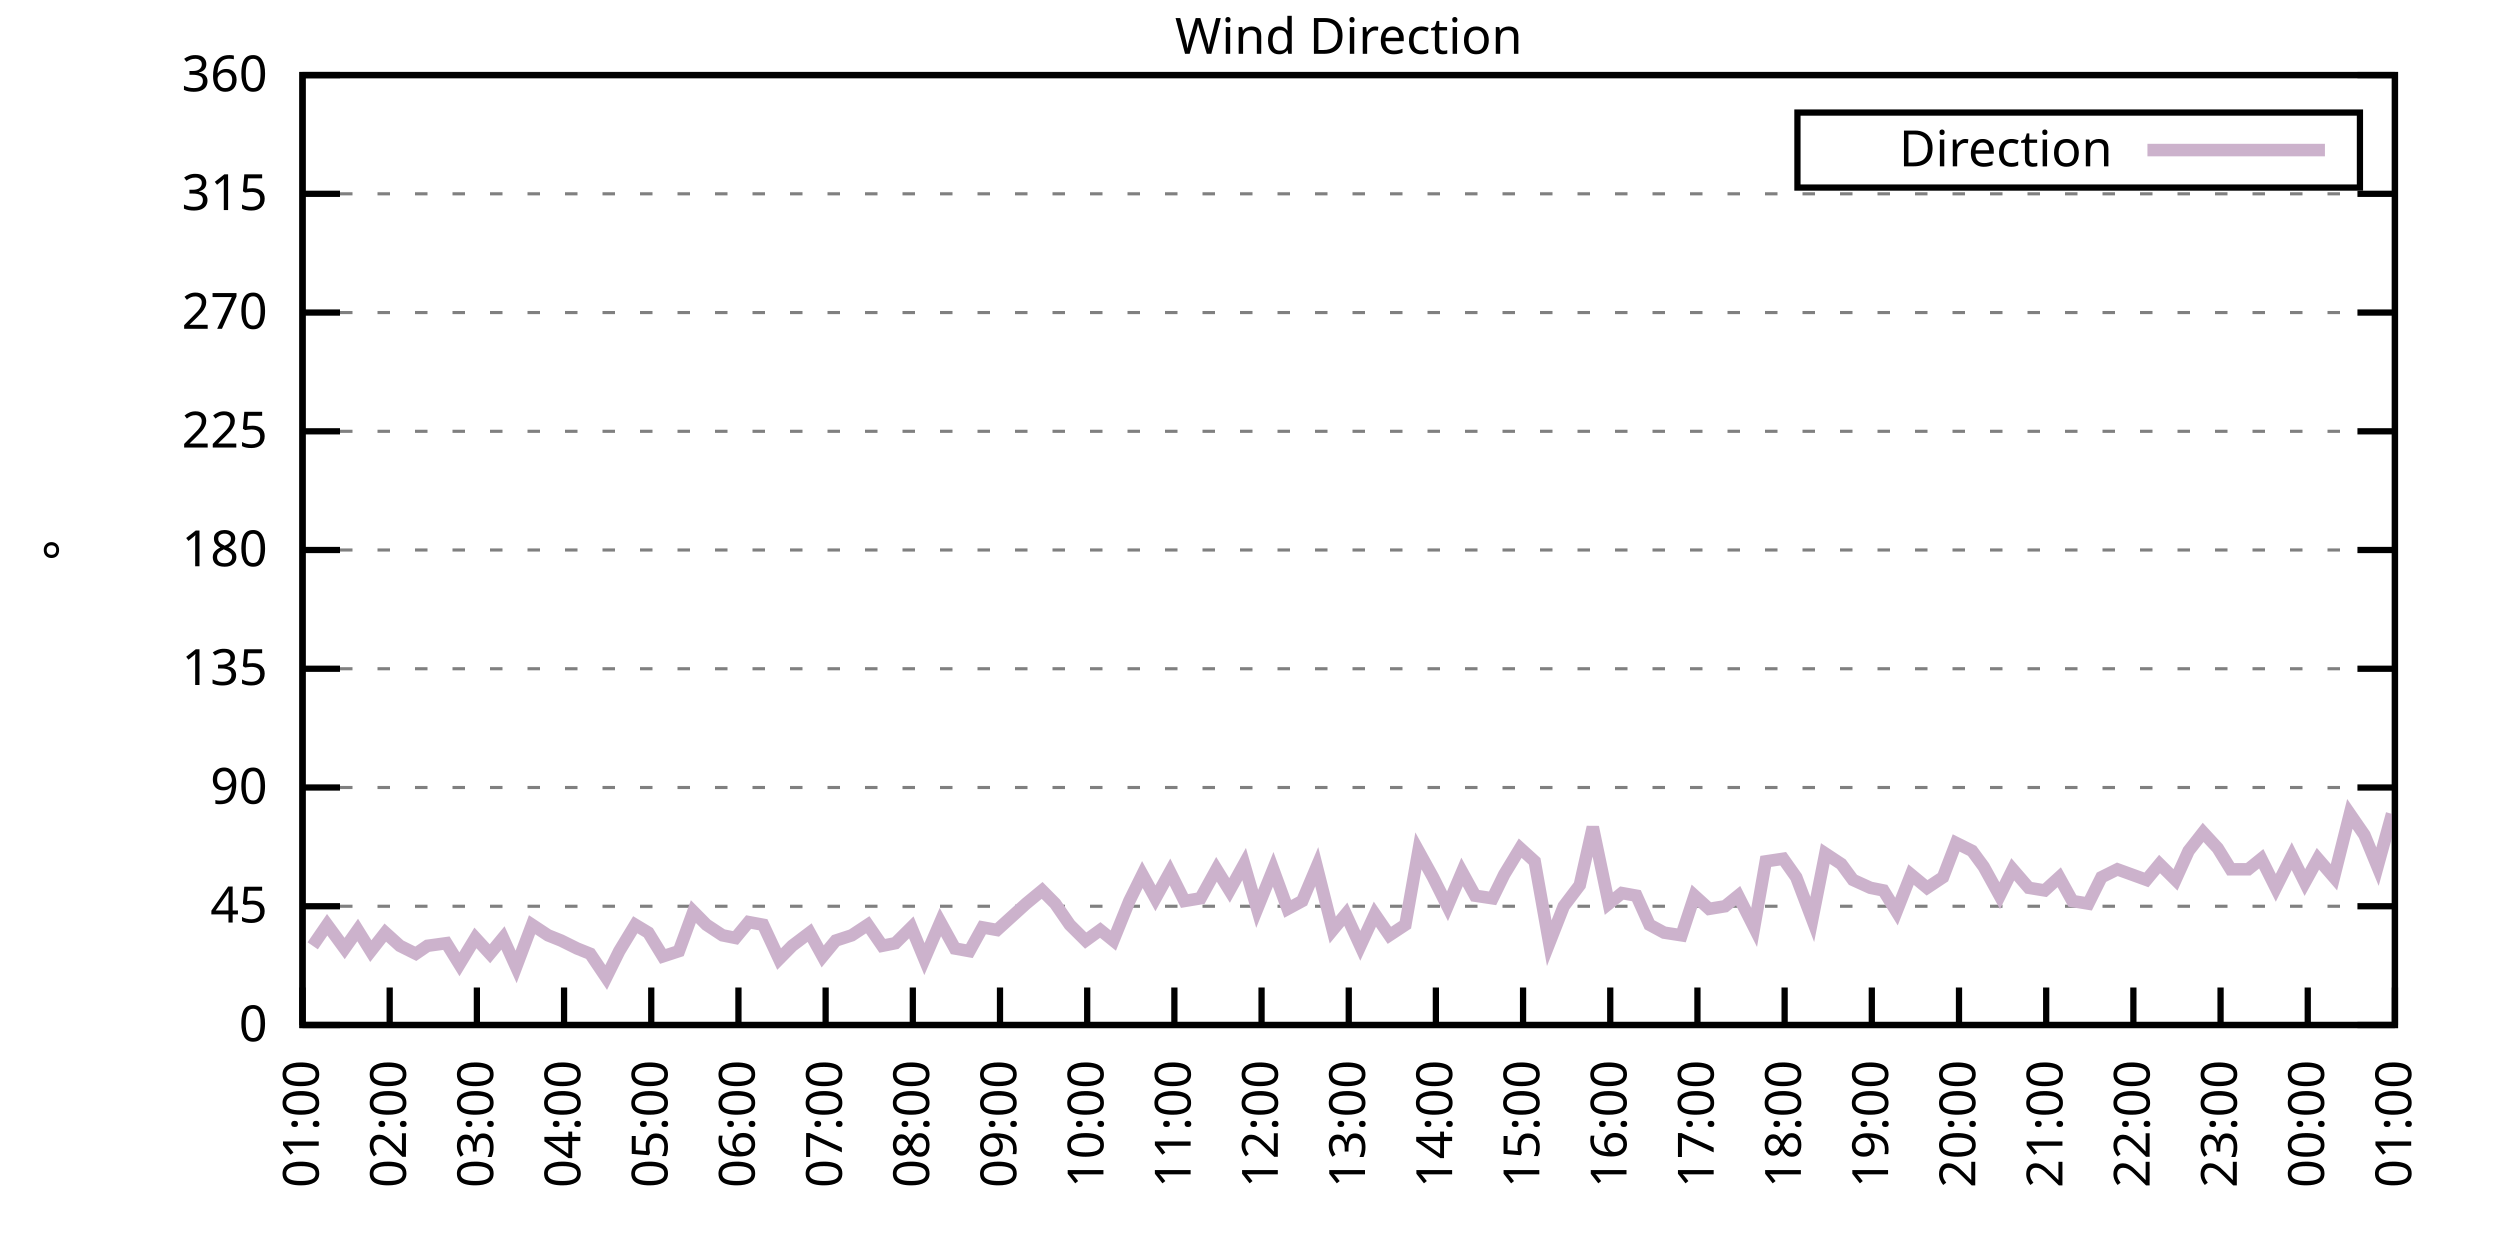
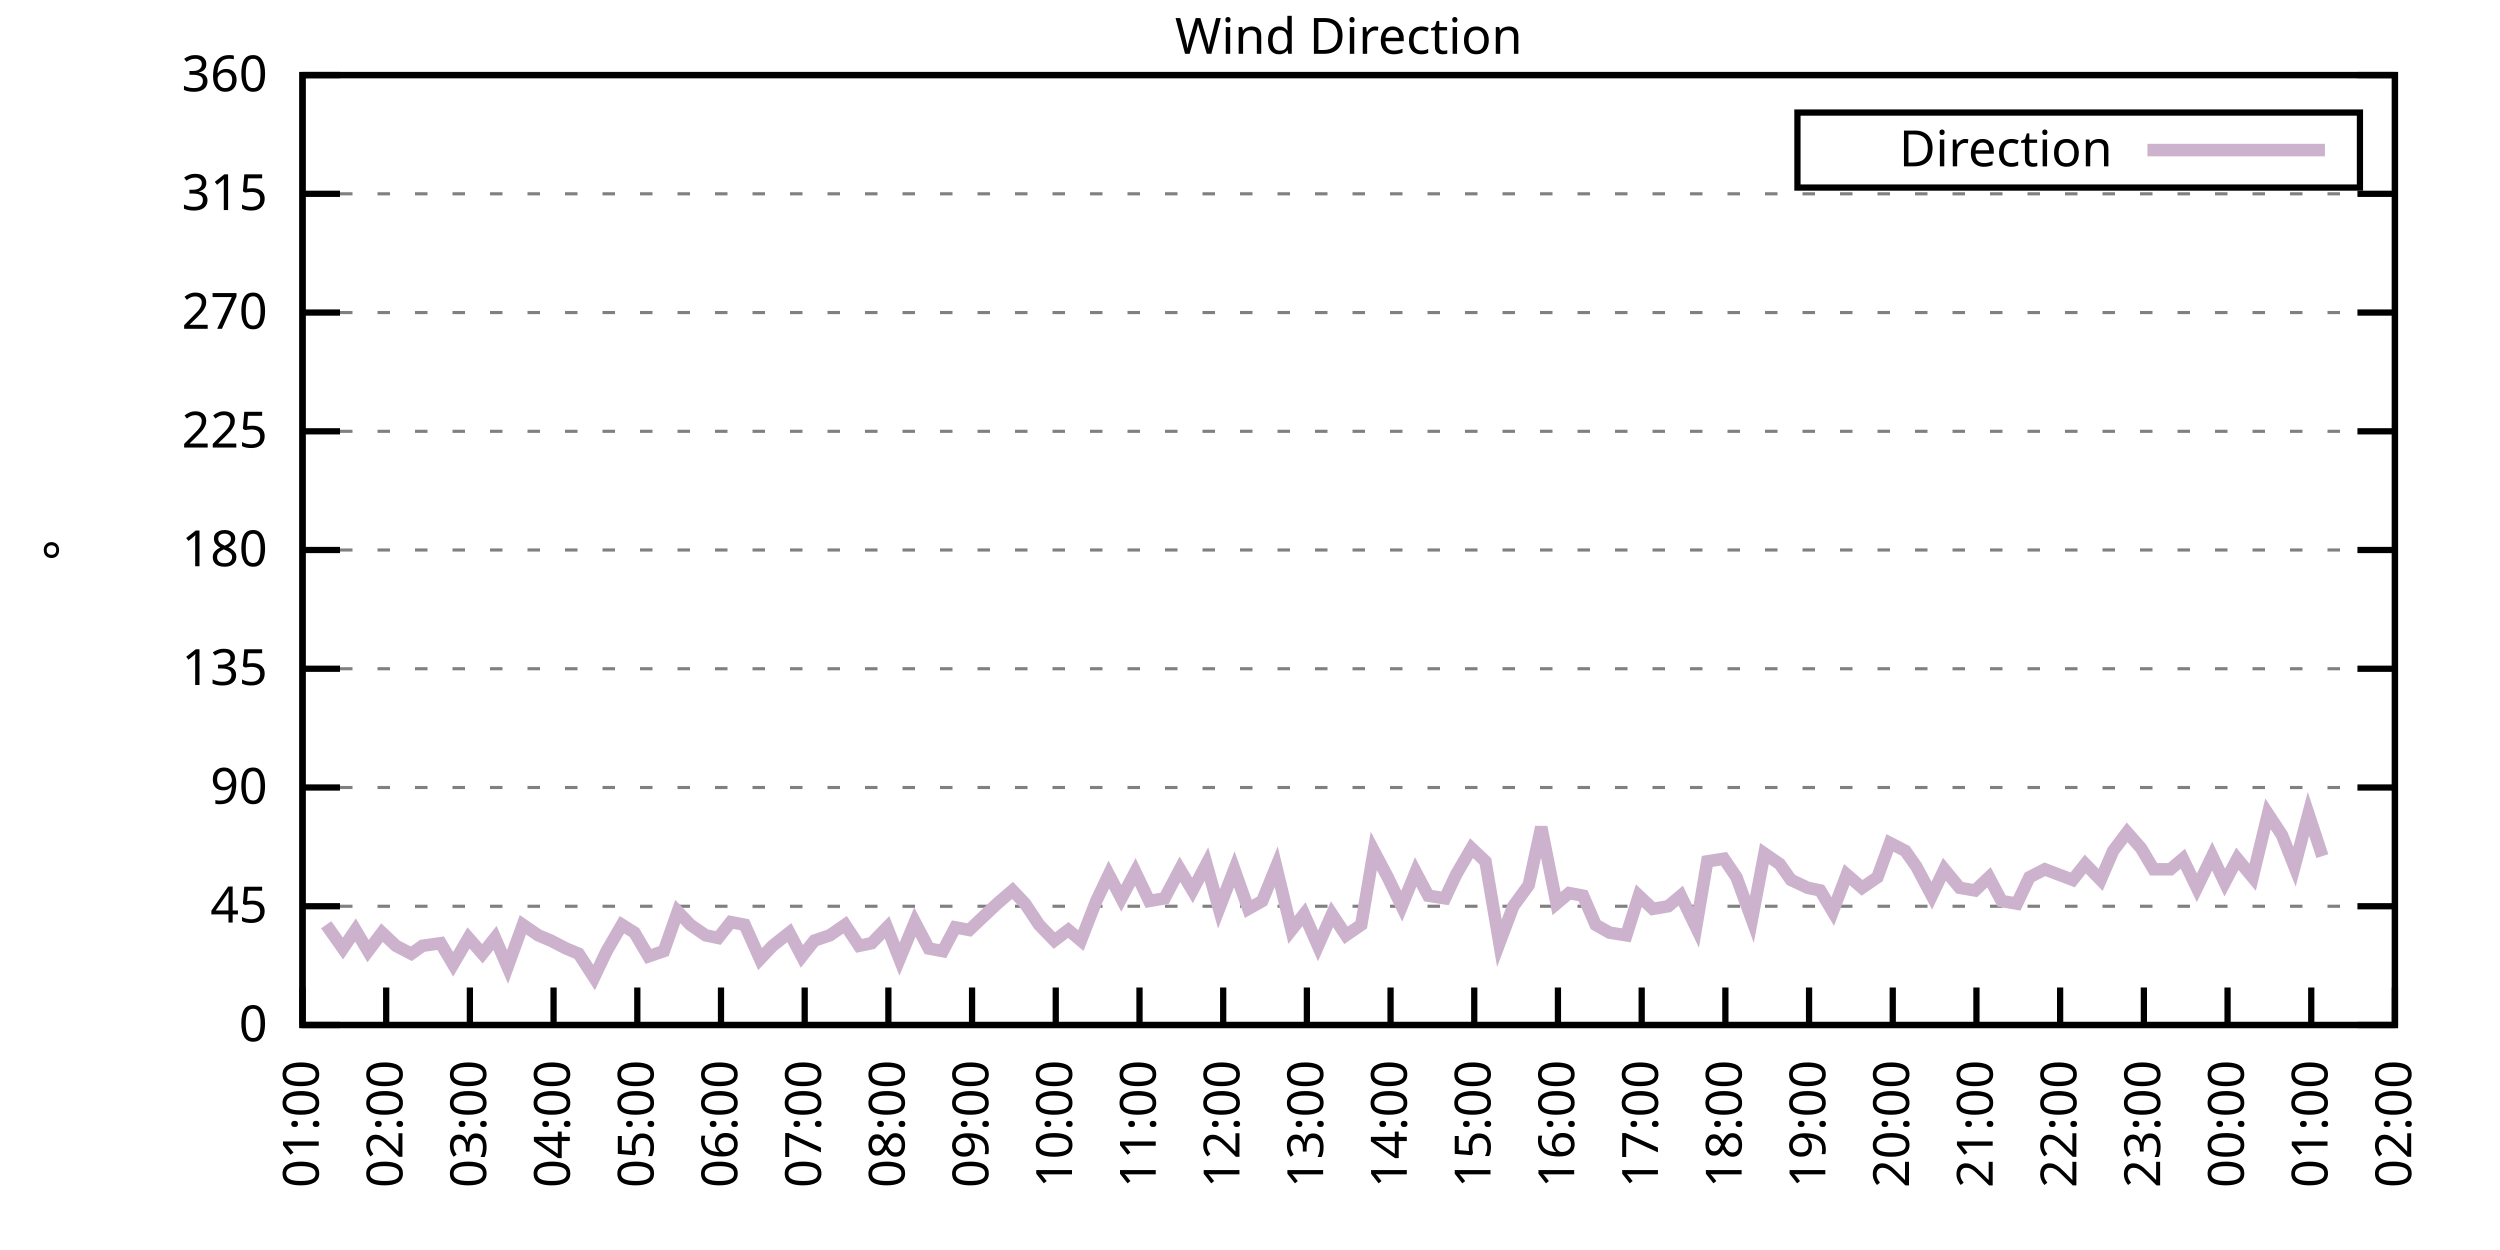
<svg xmlns="http://www.w3.org/2000/svg" xmlns:xlink="http://www.w3.org/1999/xlink" width="400" height="200" viewBox="0 0 400 200">
  <g id="gnuplot_canvas">
    <rect x="0" y="0" width="400" height="200" fill="none" />
    <defs>
      <circle id="gpDot" r="0.5" stroke-width="0.5" stroke="currentColor" />
      <path id="gpPt0" stroke-width="0.333" stroke="currentColor" d="M-1,0 h2 M0,-1 v2" />
      <path id="gpPt1" stroke-width="0.333" stroke="currentColor" d="M-1,-1 L1,1 M1,-1 L-1,1" />
      <path id="gpPt2" stroke-width="0.333" stroke="currentColor" d="M-1,0 L1,0 M0,-1 L0,1 M-1,-1 L1,1 M-1,1 L1,-1" />
      <rect id="gpPt3" stroke-width="0.333" stroke="currentColor" x="-1" y="-1" width="2" height="2" />
      <rect id="gpPt4" stroke-width="0.333" stroke="currentColor" fill="currentColor" x="-1" y="-1" width="2" height="2" />
      <circle id="gpPt5" stroke-width="0.333" stroke="currentColor" cx="0" cy="0" r="1" />
      <use xlink:href="#gpPt5" id="gpPt6" fill="currentColor" stroke="none" />
      <path id="gpPt7" stroke-width="0.333" stroke="currentColor" d="M0,-1.33 L-1.33,0.67 L1.33,0.67 z" />
      <use xlink:href="#gpPt7" id="gpPt8" fill="currentColor" stroke="none" />
      <use xlink:href="#gpPt7" id="gpPt9" stroke="currentColor" transform="rotate(180)" />
      <use xlink:href="#gpPt9" id="gpPt10" fill="currentColor" stroke="none" />
      <use xlink:href="#gpPt3" id="gpPt11" stroke="currentColor" transform="rotate(45)" />
      <use xlink:href="#gpPt11" id="gpPt12" fill="currentColor" stroke="none" />
      <path id="gpPt13" stroke-width="0.333" stroke="currentColor" d="M0,1.330 L1.265,0.411 L0.782,-1.067 L-0.782,-1.076 L-1.265,0.411 z" />
      <use xlink:href="#gpPt13" id="gpPt14" fill="currentColor" stroke="none" />
      <filter id="textbox" filterUnits="objectBoundingBox" x="0" y="0" height="1" width="1">
        <feFlood flood-color="white" flood-opacity="1" result="bgnd" />
        <feComposite in="SourceGraphic" in2="bgnd" operator="atop" />
      </filter>
      <filter id="greybox" filterUnits="objectBoundingBox" x="0" y="0" height="1" width="1">
        <feFlood flood-color="lightgrey" flood-opacity="1" result="grey" />
        <feComposite in="SourceGraphic" in2="grey" operator="atop" />
      </filter>
    </defs>
    <g fill="none" color="white" stroke="currentColor" stroke-width="1.00" stroke-linecap="butt" stroke-linejoin="miter">
</g>
    <g fill="none" color="black" stroke="currentColor" stroke-width="1.00" stroke-linecap="butt" stroke-linejoin="miter">
      <g stroke="none" shape-rendering="crispEdges">
        <polygon fill="rgb(255, 255, 255)" points="48.40,164.00 383.18,164.00 383.18,12.02 48.40,12.02 " />
      </g>
    </g>
    <g fill="none" color="black" stroke="currentColor" stroke-width="1.00" stroke-linecap="butt" stroke-linejoin="miter">
</g>
    <g fill="none" color="black" stroke="black" stroke-width="0.50" stroke-linecap="butt" stroke-linejoin="miter">
</g>
    <g fill="none" color="gray" stroke="currentColor" stroke-width="0.50" stroke-linecap="butt" stroke-linejoin="miter">
      <path stroke="gray" stroke-dasharray="2,4" class="gridline" d="M48.40,164.00 L383.19,164.00  " />
    </g>
    <g fill="none" color="gray" stroke="gray" stroke-width="1.00" stroke-linecap="butt" stroke-linejoin="miter">
</g>
    <g fill="none" color="black" stroke="currentColor" stroke-width="1.00" stroke-linecap="butt" stroke-linejoin="miter">
      <path stroke="black" d="M48.40,164.00 L54.40,164.00 M383.19,164.00 L377.19,164.00  " />
      <g transform="translate(42.80,166.60)" stroke="none" fill="black" font-family="Sans" font-size="8.00" text-anchor="end">
        <text>
          <tspan font-family="Sans"> 0</tspan>
        </text>
      </g>
    </g>
    <g fill="none" color="black" stroke="currentColor" stroke-width="1.00" stroke-linecap="butt" stroke-linejoin="miter">
</g>
    <g fill="none" color="black" stroke="black" stroke-width="0.50" stroke-linecap="butt" stroke-linejoin="miter">
</g>
    <g fill="none" color="gray" stroke="currentColor" stroke-width="0.50" stroke-linecap="butt" stroke-linejoin="miter">
      <path stroke="gray" stroke-dasharray="2,4" class="gridline" d="M48.40,145.00 L383.19,145.00  " />
    </g>
    <g fill="none" color="gray" stroke="gray" stroke-width="1.00" stroke-linecap="butt" stroke-linejoin="miter">
</g>
    <g fill="none" color="black" stroke="currentColor" stroke-width="1.00" stroke-linecap="butt" stroke-linejoin="miter">
      <path stroke="black" d="M48.40,145.00 L54.40,145.00 M383.19,145.00 L377.19,145.00  " />
      <g transform="translate(42.80,147.60)" stroke="none" fill="black" font-family="Sans" font-size="8.00" text-anchor="end">
        <text>
          <tspan font-family="Sans"> 45</tspan>
        </text>
      </g>
    </g>
    <g fill="none" color="black" stroke="currentColor" stroke-width="1.00" stroke-linecap="butt" stroke-linejoin="miter">
</g>
    <g fill="none" color="black" stroke="black" stroke-width="0.50" stroke-linecap="butt" stroke-linejoin="miter">
</g>
    <g fill="none" color="gray" stroke="currentColor" stroke-width="0.50" stroke-linecap="butt" stroke-linejoin="miter">
      <path stroke="gray" stroke-dasharray="2,4" class="gridline" d="M48.40,126.00 L383.19,126.00  " />
    </g>
    <g fill="none" color="gray" stroke="gray" stroke-width="1.00" stroke-linecap="butt" stroke-linejoin="miter">
</g>
    <g fill="none" color="black" stroke="currentColor" stroke-width="1.00" stroke-linecap="butt" stroke-linejoin="miter">
      <path stroke="black" d="M48.40,126.00 L54.40,126.00 M383.19,126.00 L377.19,126.00  " />
      <g transform="translate(42.80,128.60)" stroke="none" fill="black" font-family="Sans" font-size="8.00" text-anchor="end">
        <text>
          <tspan font-family="Sans"> 90</tspan>
        </text>
      </g>
    </g>
    <g fill="none" color="black" stroke="currentColor" stroke-width="1.00" stroke-linecap="butt" stroke-linejoin="miter">
</g>
    <g fill="none" color="black" stroke="black" stroke-width="0.50" stroke-linecap="butt" stroke-linejoin="miter">
</g>
    <g fill="none" color="gray" stroke="currentColor" stroke-width="0.50" stroke-linecap="butt" stroke-linejoin="miter">
      <path stroke="gray" stroke-dasharray="2,4" class="gridline" d="M48.40,107.00 L383.19,107.00  " />
    </g>
    <g fill="none" color="gray" stroke="gray" stroke-width="1.00" stroke-linecap="butt" stroke-linejoin="miter">
</g>
    <g fill="none" color="black" stroke="currentColor" stroke-width="1.00" stroke-linecap="butt" stroke-linejoin="miter">
      <path stroke="black" d="M48.40,107.00 L54.40,107.00 M383.19,107.00 L377.19,107.00  " />
      <g transform="translate(42.80,109.60)" stroke="none" fill="black" font-family="Sans" font-size="8.00" text-anchor="end">
        <text>
          <tspan font-family="Sans"> 135</tspan>
        </text>
      </g>
    </g>
    <g fill="none" color="black" stroke="currentColor" stroke-width="1.00" stroke-linecap="butt" stroke-linejoin="miter">
</g>
    <g fill="none" color="black" stroke="black" stroke-width="0.50" stroke-linecap="butt" stroke-linejoin="miter">
</g>
    <g fill="none" color="gray" stroke="currentColor" stroke-width="0.50" stroke-linecap="butt" stroke-linejoin="miter">
      <path stroke="gray" stroke-dasharray="2,4" class="gridline" d="M48.40,88.00 L383.19,88.00  " />
    </g>
    <g fill="none" color="gray" stroke="gray" stroke-width="1.00" stroke-linecap="butt" stroke-linejoin="miter">
</g>
    <g fill="none" color="black" stroke="currentColor" stroke-width="1.00" stroke-linecap="butt" stroke-linejoin="miter">
      <path stroke="black" d="M48.40,88.00 L54.40,88.00 M383.19,88.00 L377.19,88.00  " />
      <g transform="translate(42.80,90.60)" stroke="none" fill="black" font-family="Sans" font-size="8.00" text-anchor="end">
        <text>
          <tspan font-family="Sans"> 180</tspan>
        </text>
      </g>
    </g>
    <g fill="none" color="black" stroke="currentColor" stroke-width="1.00" stroke-linecap="butt" stroke-linejoin="miter">
</g>
    <g fill="none" color="black" stroke="black" stroke-width="0.50" stroke-linecap="butt" stroke-linejoin="miter">
</g>
    <g fill="none" color="gray" stroke="currentColor" stroke-width="0.50" stroke-linecap="butt" stroke-linejoin="miter">
      <path stroke="gray" stroke-dasharray="2,4" class="gridline" d="M48.40,69.01 L383.19,69.01  " />
    </g>
    <g fill="none" color="gray" stroke="gray" stroke-width="1.00" stroke-linecap="butt" stroke-linejoin="miter">
</g>
    <g fill="none" color="black" stroke="currentColor" stroke-width="1.00" stroke-linecap="butt" stroke-linejoin="miter">
      <path stroke="black" d="M48.40,69.01 L54.40,69.01 M383.19,69.01 L377.19,69.01  " />
      <g transform="translate(42.80,71.61)" stroke="none" fill="black" font-family="Sans" font-size="8.00" text-anchor="end">
        <text>
          <tspan font-family="Sans"> 225</tspan>
        </text>
      </g>
    </g>
    <g fill="none" color="black" stroke="currentColor" stroke-width="1.00" stroke-linecap="butt" stroke-linejoin="miter">
</g>
    <g fill="none" color="black" stroke="black" stroke-width="0.50" stroke-linecap="butt" stroke-linejoin="miter">
</g>
    <g fill="none" color="gray" stroke="currentColor" stroke-width="0.50" stroke-linecap="butt" stroke-linejoin="miter">
      <path stroke="gray" stroke-dasharray="2,4" class="gridline" d="M48.40,50.01 L383.19,50.01  " />
    </g>
    <g fill="none" color="gray" stroke="gray" stroke-width="1.00" stroke-linecap="butt" stroke-linejoin="miter">
</g>
    <g fill="none" color="black" stroke="currentColor" stroke-width="1.00" stroke-linecap="butt" stroke-linejoin="miter">
      <path stroke="black" d="M48.40,50.01 L54.40,50.01 M383.19,50.01 L377.19,50.01  " />
      <g transform="translate(42.80,52.61)" stroke="none" fill="black" font-family="Sans" font-size="8.00" text-anchor="end">
        <text>
          <tspan font-family="Sans"> 270</tspan>
        </text>
      </g>
    </g>
    <g fill="none" color="black" stroke="currentColor" stroke-width="1.00" stroke-linecap="butt" stroke-linejoin="miter">
</g>
    <g fill="none" color="black" stroke="black" stroke-width="0.50" stroke-linecap="butt" stroke-linejoin="miter">
</g>
    <g fill="none" color="gray" stroke="currentColor" stroke-width="0.50" stroke-linecap="butt" stroke-linejoin="miter">
      <path stroke="gray" stroke-dasharray="2,4" class="gridline" d="M48.40,31.01 L383.19,31.01  " />
    </g>
    <g fill="none" color="gray" stroke="gray" stroke-width="1.00" stroke-linecap="butt" stroke-linejoin="miter">
</g>
    <g fill="none" color="black" stroke="currentColor" stroke-width="1.00" stroke-linecap="butt" stroke-linejoin="miter">
      <path stroke="black" d="M48.40,31.01 L54.40,31.01 M383.19,31.01 L377.19,31.01  " />
      <g transform="translate(42.80,33.61)" stroke="none" fill="black" font-family="Sans" font-size="8.00" text-anchor="end">
        <text>
          <tspan font-family="Sans"> 315</tspan>
        </text>
      </g>
    </g>
    <g fill="none" color="black" stroke="currentColor" stroke-width="1.00" stroke-linecap="butt" stroke-linejoin="miter">
</g>
    <g fill="none" color="black" stroke="black" stroke-width="0.50" stroke-linecap="butt" stroke-linejoin="miter">
</g>
    <g fill="none" color="gray" stroke="currentColor" stroke-width="0.50" stroke-linecap="butt" stroke-linejoin="miter">
      <path stroke="gray" stroke-dasharray="2,4" class="gridline" d="M48.40,12.01 L383.19,12.01  " />
    </g>
    <g fill="none" color="gray" stroke="gray" stroke-width="1.00" stroke-linecap="butt" stroke-linejoin="miter">
</g>
    <g fill="none" color="black" stroke="currentColor" stroke-width="1.00" stroke-linecap="butt" stroke-linejoin="miter">
      <path stroke="black" d="M48.40,12.01 L54.40,12.01 M383.19,12.01 L377.19,12.01  " />
      <g transform="translate(42.80,14.61)" stroke="none" fill="black" font-family="Sans" font-size="8.00" text-anchor="end">
        <text>
          <tspan font-family="Sans"> 360</tspan>
        </text>
      </g>
    </g>
    <g fill="none" color="black" stroke="currentColor" stroke-width="1.00" stroke-linecap="butt" stroke-linejoin="miter">
      <path stroke="black" d="M48.40,164.00 L48.40,158.00  " />
      <g transform="translate(51.00,169.60) rotate(270.00)" stroke="none" fill="black" font-family="Sans" font-size="8.00" text-anchor="end">
        <text>
          <tspan font-family="Sans">01:00</tspan>
        </text>
      </g>
    </g>
    <g fill="none" color="black" stroke="currentColor" stroke-width="1.00" stroke-linecap="butt" stroke-linejoin="miter">
-       <path stroke="black" d="M62.35,164.00 L62.35,158.00  " />
-       <g transform="translate(64.95,169.60) rotate(270.00)" stroke="none" fill="black" font-family="Sans" font-size="8.00" text-anchor="end">
+       <path stroke="black" d="M61.79,164.00 L61.79,158.00  " />
+       <g transform="translate(64.39,169.60) rotate(270.00)" stroke="none" fill="black" font-family="Sans" font-size="8.00" text-anchor="end">
        <text>
          <tspan font-family="Sans">02:00</tspan>
        </text>
      </g>
    </g>
    <g fill="none" color="black" stroke="currentColor" stroke-width="1.00" stroke-linecap="butt" stroke-linejoin="miter">
-       <path stroke="black" d="M76.30,164.00 L76.30,158.00  " />
-       <g transform="translate(78.90,169.60) rotate(270.00)" stroke="none" fill="black" font-family="Sans" font-size="8.00" text-anchor="end">
+       <path stroke="black" d="M75.18,164.00 L75.18,158.00  " />
+       <g transform="translate(77.78,169.60) rotate(270.00)" stroke="none" fill="black" font-family="Sans" font-size="8.00" text-anchor="end">
        <text>
          <tspan font-family="Sans">03:00</tspan>
        </text>
      </g>
    </g>
    <g fill="none" color="black" stroke="currentColor" stroke-width="1.00" stroke-linecap="butt" stroke-linejoin="miter">
-       <path stroke="black" d="M90.25,164.00 L90.25,158.00  " />
-       <g transform="translate(92.85,169.60) rotate(270.00)" stroke="none" fill="black" font-family="Sans" font-size="8.00" text-anchor="end">
+       <path stroke="black" d="M88.57,164.00 L88.57,158.00  " />
+       <g transform="translate(91.17,169.60) rotate(270.00)" stroke="none" fill="black" font-family="Sans" font-size="8.00" text-anchor="end">
        <text>
          <tspan font-family="Sans">04:00</tspan>
        </text>
      </g>
    </g>
    <g fill="none" color="black" stroke="currentColor" stroke-width="1.00" stroke-linecap="butt" stroke-linejoin="miter">
-       <path stroke="black" d="M104.20,164.00 L104.20,158.00  " />
-       <g transform="translate(106.80,169.60) rotate(270.00)" stroke="none" fill="black" font-family="Sans" font-size="8.00" text-anchor="end">
+       <path stroke="black" d="M101.97,164.00 L101.97,158.00  " />
+       <g transform="translate(104.57,169.60) rotate(270.00)" stroke="none" fill="black" font-family="Sans" font-size="8.00" text-anchor="end">
        <text>
          <tspan font-family="Sans">05:00</tspan>
        </text>
      </g>
    </g>
    <g fill="none" color="black" stroke="currentColor" stroke-width="1.00" stroke-linecap="butt" stroke-linejoin="miter">
-       <path stroke="black" d="M118.15,164.00 L118.15,158.00  " />
-       <g transform="translate(120.75,169.60) rotate(270.00)" stroke="none" fill="black" font-family="Sans" font-size="8.00" text-anchor="end">
+       <path stroke="black" d="M115.36,164.00 L115.36,158.00  " />
+       <g transform="translate(117.96,169.60) rotate(270.00)" stroke="none" fill="black" font-family="Sans" font-size="8.00" text-anchor="end">
        <text>
          <tspan font-family="Sans">06:00</tspan>
        </text>
      </g>
    </g>
    <g fill="none" color="black" stroke="currentColor" stroke-width="1.00" stroke-linecap="butt" stroke-linejoin="miter">
-       <path stroke="black" d="M132.10,164.00 L132.10,158.00  " />
-       <g transform="translate(134.70,169.60) rotate(270.00)" stroke="none" fill="black" font-family="Sans" font-size="8.00" text-anchor="end">
+       <path stroke="black" d="M128.75,164.00 L128.75,158.00  " />
+       <g transform="translate(131.35,169.60) rotate(270.00)" stroke="none" fill="black" font-family="Sans" font-size="8.00" text-anchor="end">
        <text>
          <tspan font-family="Sans">07:00</tspan>
        </text>
      </g>
    </g>
    <g fill="none" color="black" stroke="currentColor" stroke-width="1.00" stroke-linecap="butt" stroke-linejoin="miter">
-       <path stroke="black" d="M146.05,164.00 L146.05,158.00  " />
-       <g transform="translate(148.65,169.60) rotate(270.00)" stroke="none" fill="black" font-family="Sans" font-size="8.00" text-anchor="end">
+       <path stroke="black" d="M142.14,164.00 L142.14,158.00  " />
+       <g transform="translate(144.74,169.60) rotate(270.00)" stroke="none" fill="black" font-family="Sans" font-size="8.00" text-anchor="end">
        <text>
          <tspan font-family="Sans">08:00</tspan>
        </text>
      </g>
    </g>
    <g fill="none" color="black" stroke="currentColor" stroke-width="1.00" stroke-linecap="butt" stroke-linejoin="miter">
-       <path stroke="black" d="M160.00,164.00 L160.00,158.00  " />
-       <g transform="translate(162.60,169.60) rotate(270.00)" stroke="none" fill="black" font-family="Sans" font-size="8.00" text-anchor="end">
+       <path stroke="black" d="M155.53,164.00 L155.53,158.00  " />
+       <g transform="translate(158.13,169.60) rotate(270.00)" stroke="none" fill="black" font-family="Sans" font-size="8.00" text-anchor="end">
        <text>
          <tspan font-family="Sans">09:00</tspan>
        </text>
      </g>
    </g>
    <g fill="none" color="black" stroke="currentColor" stroke-width="1.00" stroke-linecap="butt" stroke-linejoin="miter">
-       <path stroke="black" d="M173.95,164.00 L173.95,158.00  " />
-       <g transform="translate(176.55,169.60) rotate(270.00)" stroke="none" fill="black" font-family="Sans" font-size="8.00" text-anchor="end">
+       <path stroke="black" d="M168.92,164.00 L168.92,158.00  " />
+       <g transform="translate(171.52,169.60) rotate(270.00)" stroke="none" fill="black" font-family="Sans" font-size="8.00" text-anchor="end">
        <text>
          <tspan font-family="Sans">10:00</tspan>
        </text>
      </g>
    </g>
    <g fill="none" color="black" stroke="currentColor" stroke-width="1.00" stroke-linecap="butt" stroke-linejoin="miter">
-       <path stroke="black" d="M187.90,164.00 L187.90,158.00  " />
-       <g transform="translate(190.50,169.60) rotate(270.00)" stroke="none" fill="black" font-family="Sans" font-size="8.00" text-anchor="end">
+       <path stroke="black" d="M182.32,164.00 L182.32,158.00  " />
+       <g transform="translate(184.92,169.60) rotate(270.00)" stroke="none" fill="black" font-family="Sans" font-size="8.00" text-anchor="end">
        <text>
          <tspan font-family="Sans">11:00</tspan>
        </text>
      </g>
    </g>
    <g fill="none" color="black" stroke="currentColor" stroke-width="1.00" stroke-linecap="butt" stroke-linejoin="miter">
-       <path stroke="black" d="M201.85,164.00 L201.85,158.00  " />
-       <g transform="translate(204.45,169.60) rotate(270.00)" stroke="none" fill="black" font-family="Sans" font-size="8.00" text-anchor="end">
+       <path stroke="black" d="M195.71,164.00 L195.71,158.00  " />
+       <g transform="translate(198.31,169.60) rotate(270.00)" stroke="none" fill="black" font-family="Sans" font-size="8.00" text-anchor="end">
        <text>
          <tspan font-family="Sans">12:00</tspan>
        </text>
      </g>
    </g>
    <g fill="none" color="black" stroke="currentColor" stroke-width="1.00" stroke-linecap="butt" stroke-linejoin="miter">
-       <path stroke="black" d="M215.80,164.00 L215.80,158.00  " />
-       <g transform="translate(218.40,169.60) rotate(270.00)" stroke="none" fill="black" font-family="Sans" font-size="8.00" text-anchor="end">
+       <path stroke="black" d="M209.10,164.00 L209.10,158.00  " />
+       <g transform="translate(211.70,169.60) rotate(270.00)" stroke="none" fill="black" font-family="Sans" font-size="8.00" text-anchor="end">
        <text>
          <tspan font-family="Sans">13:00</tspan>
        </text>
      </g>
    </g>
    <g fill="none" color="black" stroke="currentColor" stroke-width="1.00" stroke-linecap="butt" stroke-linejoin="miter">
-       <path stroke="black" d="M229.74,164.00 L229.74,158.00  " />
-       <g transform="translate(232.34,169.60) rotate(270.00)" stroke="none" fill="black" font-family="Sans" font-size="8.00" text-anchor="end">
+       <path stroke="black" d="M222.49,164.00 L222.49,158.00  " />
+       <g transform="translate(225.09,169.60) rotate(270.00)" stroke="none" fill="black" font-family="Sans" font-size="8.00" text-anchor="end">
        <text>
          <tspan font-family="Sans">14:00</tspan>
        </text>
      </g>
    </g>
    <g fill="none" color="black" stroke="currentColor" stroke-width="1.00" stroke-linecap="butt" stroke-linejoin="miter">
-       <path stroke="black" d="M243.69,164.00 L243.69,158.00  " />
-       <g transform="translate(246.29,169.60) rotate(270.00)" stroke="none" fill="black" font-family="Sans" font-size="8.00" text-anchor="end">
+       <path stroke="black" d="M235.88,164.00 L235.88,158.00  " />
+       <g transform="translate(238.48,169.60) rotate(270.00)" stroke="none" fill="black" font-family="Sans" font-size="8.00" text-anchor="end">
        <text>
          <tspan font-family="Sans">15:00</tspan>
        </text>
      </g>
    </g>
    <g fill="none" color="black" stroke="currentColor" stroke-width="1.00" stroke-linecap="butt" stroke-linejoin="miter">
-       <path stroke="black" d="M257.64,164.00 L257.64,158.00  " />
-       <g transform="translate(260.24,169.60) rotate(270.00)" stroke="none" fill="black" font-family="Sans" font-size="8.00" text-anchor="end">
+       <path stroke="black" d="M249.27,164.00 L249.27,158.00  " />
+       <g transform="translate(251.87,169.60) rotate(270.00)" stroke="none" fill="black" font-family="Sans" font-size="8.00" text-anchor="end">
        <text>
          <tspan font-family="Sans">16:00</tspan>
        </text>
      </g>
    </g>
    <g fill="none" color="black" stroke="currentColor" stroke-width="1.00" stroke-linecap="butt" stroke-linejoin="miter">
-       <path stroke="black" d="M271.59,164.00 L271.59,158.00  " />
-       <g transform="translate(274.19,169.60) rotate(270.00)" stroke="none" fill="black" font-family="Sans" font-size="8.00" text-anchor="end">
+       <path stroke="black" d="M262.67,164.00 L262.67,158.00  " />
+       <g transform="translate(265.27,169.60) rotate(270.00)" stroke="none" fill="black" font-family="Sans" font-size="8.00" text-anchor="end">
        <text>
          <tspan font-family="Sans">17:00</tspan>
        </text>
      </g>
    </g>
    <g fill="none" color="black" stroke="currentColor" stroke-width="1.00" stroke-linecap="butt" stroke-linejoin="miter">
-       <path stroke="black" d="M285.54,164.00 L285.54,158.00  " />
-       <g transform="translate(288.14,169.60) rotate(270.00)" stroke="none" fill="black" font-family="Sans" font-size="8.00" text-anchor="end">
+       <path stroke="black" d="M276.06,164.00 L276.06,158.00  " />
+       <g transform="translate(278.66,169.60) rotate(270.00)" stroke="none" fill="black" font-family="Sans" font-size="8.00" text-anchor="end">
        <text>
          <tspan font-family="Sans">18:00</tspan>
        </text>
      </g>
    </g>
    <g fill="none" color="black" stroke="currentColor" stroke-width="1.00" stroke-linecap="butt" stroke-linejoin="miter">
-       <path stroke="black" d="M299.49,164.00 L299.49,158.00  " />
-       <g transform="translate(302.09,169.60) rotate(270.00)" stroke="none" fill="black" font-family="Sans" font-size="8.00" text-anchor="end">
+       <path stroke="black" d="M289.45,164.00 L289.45,158.00  " />
+       <g transform="translate(292.05,169.60) rotate(270.00)" stroke="none" fill="black" font-family="Sans" font-size="8.00" text-anchor="end">
        <text>
          <tspan font-family="Sans">19:00</tspan>
        </text>
      </g>
    </g>
    <g fill="none" color="black" stroke="currentColor" stroke-width="1.00" stroke-linecap="butt" stroke-linejoin="miter">
-       <path stroke="black" d="M313.44,164.00 L313.44,158.00  " />
-       <g transform="translate(316.04,169.60) rotate(270.00)" stroke="none" fill="black" font-family="Sans" font-size="8.00" text-anchor="end">
+       <path stroke="black" d="M302.84,164.00 L302.84,158.00  " />
+       <g transform="translate(305.44,169.60) rotate(270.00)" stroke="none" fill="black" font-family="Sans" font-size="8.00" text-anchor="end">
        <text>
          <tspan font-family="Sans">20:00</tspan>
        </text>
      </g>
    </g>
    <g fill="none" color="black" stroke="currentColor" stroke-width="1.00" stroke-linecap="butt" stroke-linejoin="miter">
-       <path stroke="black" d="M327.39,164.00 L327.39,158.00  " />
-       <g transform="translate(329.99,169.60) rotate(270.00)" stroke="none" fill="black" font-family="Sans" font-size="8.00" text-anchor="end">
+       <path stroke="black" d="M316.23,164.00 L316.23,158.00  " />
+       <g transform="translate(318.83,169.60) rotate(270.00)" stroke="none" fill="black" font-family="Sans" font-size="8.00" text-anchor="end">
        <text>
          <tspan font-family="Sans">21:00</tspan>
        </text>
      </g>
    </g>
    <g fill="none" color="black" stroke="currentColor" stroke-width="1.00" stroke-linecap="butt" stroke-linejoin="miter">
-       <path stroke="black" d="M341.34,164.00 L341.34,158.00  " />
-       <g transform="translate(343.94,169.60) rotate(270.00)" stroke="none" fill="black" font-family="Sans" font-size="8.00" text-anchor="end">
+       <path stroke="black" d="M329.62,164.00 L329.62,158.00  " />
+       <g transform="translate(332.22,169.60) rotate(270.00)" stroke="none" fill="black" font-family="Sans" font-size="8.00" text-anchor="end">
        <text>
          <tspan font-family="Sans">22:00</tspan>
        </text>
      </g>
    </g>
    <g fill="none" color="black" stroke="currentColor" stroke-width="1.00" stroke-linecap="butt" stroke-linejoin="miter">
-       <path stroke="black" d="M355.29,164.00 L355.29,158.00  " />
-       <g transform="translate(357.89,169.60) rotate(270.00)" stroke="none" fill="black" font-family="Sans" font-size="8.00" text-anchor="end">
+       <path stroke="black" d="M343.02,164.00 L343.02,158.00  " />
+       <g transform="translate(345.62,169.60) rotate(270.00)" stroke="none" fill="black" font-family="Sans" font-size="8.00" text-anchor="end">
        <text>
          <tspan font-family="Sans">23:00</tspan>
        </text>
      </g>
    </g>
    <g fill="none" color="black" stroke="currentColor" stroke-width="1.00" stroke-linecap="butt" stroke-linejoin="miter">
-       <path stroke="black" d="M369.24,164.00 L369.24,158.00  " />
-       <g transform="translate(371.84,169.60) rotate(270.00)" stroke="none" fill="black" font-family="Sans" font-size="8.00" text-anchor="end">
+       <path stroke="black" d="M356.41,164.00 L356.41,158.00  " />
+       <g transform="translate(359.01,169.60) rotate(270.00)" stroke="none" fill="black" font-family="Sans" font-size="8.00" text-anchor="end">
        <text>
          <tspan font-family="Sans">00:00</tspan>
+         </text>
+       </g>
+     </g>
+     <g fill="none" color="black" stroke="currentColor" stroke-width="1.00" stroke-linecap="butt" stroke-linejoin="miter">
+       <path stroke="black" d="M369.80,164.00 L369.80,158.00  " />
+       <g transform="translate(372.40,169.60) rotate(270.00)" stroke="none" fill="black" font-family="Sans" font-size="8.00" text-anchor="end">
+         <text>
+           <tspan font-family="Sans">01:00</tspan>
        </text>
      </g>
    </g>
    <g fill="none" color="black" stroke="currentColor" stroke-width="1.00" stroke-linecap="butt" stroke-linejoin="miter">
      <path stroke="black" d="M383.19,164.00 L383.19,158.00  " />
      <g transform="translate(385.79,169.60) rotate(270.00)" stroke="none" fill="black" font-family="Sans" font-size="8.00" text-anchor="end">
        <text>
-           <tspan font-family="Sans">01:00</tspan>
+           <tspan font-family="Sans">02:00</tspan>
        </text>
      </g>
    </g>
    <g fill="none" color="black" stroke="currentColor" stroke-width="1.00" stroke-linecap="butt" stroke-linejoin="miter">
</g>
    <g fill="none" color="black" stroke="currentColor" stroke-width="1.00" stroke-linecap="butt" stroke-linejoin="miter">
      <path stroke="black" d="M48.40,12.01 L48.40,164.00 L383.19,164.00 L383.19,12.01 L48.40,12.01 Z  " />
    </g>
    <g fill="none" color="black" stroke="currentColor" stroke-width="1.00" stroke-linecap="butt" stroke-linejoin="miter">
</g>
    <g fill="none" color="black" stroke="currentColor" stroke-width="1.00" stroke-linecap="butt" stroke-linejoin="miter">
      <path stroke="black" d="M287.59,30.01 L287.59,18.01 L377.59,18.01 L377.59,30.01 L287.59,30.01 Z  " />
    </g>
    <g id="Wind_direction_plot_1">
      <g fill="none" color="white" stroke="black" stroke-width="2.00" stroke-linecap="butt" stroke-linejoin="miter">
</g>
      <g fill="none" color="black" stroke="currentColor" stroke-width="2.00" stroke-linecap="butt" stroke-linejoin="miter">
        <g transform="translate(337.99,26.61)" stroke="none" fill="black" font-family="Sans" font-size="8.00" text-anchor="end">
          <text>
            <tspan font-family="Sans">Direction</tspan>
          </text>
        </g>
      </g>
      <g fill="none" color="black" stroke="currentColor" stroke-width="2.00" stroke-linecap="butt" stroke-linejoin="miter">
-         <path stroke="rgb(204, 178, 204)" d="M343.59,24.01 L371.99,24.01 M50.03,151.33 L52.35,147.96 L55.14,151.76 L57.23,148.80 L59.33,152.18 L61.65,149.22   L63.98,151.33 L66.53,152.60 L68.39,151.33 L71.42,150.91 L73.51,154.29 L76.07,150.07 L78.39,152.60 L80.48,150.07   L82.58,154.71 L85.13,147.96 L87.69,149.65 L89.78,150.49 L92.34,151.76 L94.43,152.60 L96.99,156.40 L99.08,152.18   L101.64,147.96 L103.73,149.22 L106.06,153.02 L108.62,152.18 L110.94,145.85 L113.03,147.96 L115.59,149.65 L117.68,150.07   L119.78,147.53 L122.10,147.96 L124.66,153.45 L126.75,151.33 L129.54,149.22 L131.63,153.02 L133.72,150.49 L136.28,149.65   L138.84,147.96 L141.16,151.33 L143.26,150.91 L145.81,148.38 L147.91,153.45 L150.46,147.53 L152.79,151.76 L155.11,152.18   L157.21,148.38 L159.53,148.80 L161.39,147.11 L164.18,144.58 L166.74,142.47 L168.83,144.58 L171.16,147.96 L173.71,150.49   L176.04,148.80 L178.13,150.49 L180.69,144.16 L182.78,139.93 L184.87,143.73 L187.20,139.51 L189.52,144.16 L192.08,143.73   L194.64,139.09 L196.73,142.47 L199.06,138.25 L201.15,145.42 L203.71,139.09 L206.03,145.42 L208.36,144.16 L210.68,138.67   L213.24,148.80 L215.33,146.27 L217.65,151.33 L219.98,146.27 L222.30,149.65 L224.86,147.96 L226.95,136.14 L229.28,140.36   L231.60,145.00 L233.93,139.51 L236.02,143.31 L238.81,143.73 L240.67,139.93 L243.23,135.71 L245.55,137.82 L247.88,150.91   L250.20,145.00 L252.76,141.62 L254.85,132.34 L257.41,144.58 L259.50,142.89 L261.83,143.31 L263.92,147.96 L266.25,149.22   L269.04,149.65 L271.13,143.31 L273.45,145.42 L276.01,145.00 L278.10,143.31 L280.66,148.38 L282.52,137.82 L285.31,137.40   L287.40,140.36 L289.96,147.11 L292.05,136.56 L294.61,138.25 L296.47,140.78 L299.26,142.05 L301.35,142.47 L303.44,145.85   L305.77,139.93 L308.33,142.05 L310.88,140.36 L312.98,134.87 L315.53,136.14 L317.39,138.67 L319.95,143.31 L322.04,139.09   L324.60,142.05 L327.16,142.47 L329.48,140.36 L331.58,144.16 L334.13,144.58 L336.23,140.36 L338.78,139.09 L343.43,140.78   L345.53,138.25 L348.08,140.78 L350.18,136.14 L352.50,133.18 L354.83,135.71 L356.92,139.09 L359.71,139.09 L361.80,137.40   L364.13,142.05 L366.68,136.98 L368.78,141.20 L370.87,137.40 L373.43,140.36 L375.98,130.22 L378.31,133.60 L380.40,138.67   L382.73,130.22  " />
+         <path stroke="rgb(204, 178, 204)" d="M343.59,24.01 L371.99,24.01 M52.19,147.96 L54.87,151.76 L56.88,148.80 L58.89,152.18 L61.12,149.22 L63.35,151.33   L65.81,152.60 L67.59,151.33 L70.50,150.91 L72.50,154.29 L74.96,150.07 L77.19,152.60 L79.20,150.07 L81.21,154.71   L83.66,147.96 L86.12,149.65 L88.13,150.49 L90.58,151.76 L92.59,152.60 L95.05,156.40 L97.06,152.18 L99.51,147.96   L101.52,149.22 L103.75,153.02 L106.21,152.18 L108.44,145.85 L110.45,147.96 L112.90,149.65 L114.91,150.07 L116.92,147.53   L119.15,147.96 L121.61,153.45 L123.62,151.33 L126.29,149.22 L128.30,153.02 L130.31,150.49 L132.77,149.65 L135.22,147.96   L137.45,151.33 L139.46,150.91 L141.92,148.38 L143.93,153.45 L146.38,147.53 L148.61,151.76 L150.85,152.18 L152.85,148.38   L155.09,148.80 L156.87,147.11 L159.55,144.58 L162.01,142.47 L164.01,144.58 L166.25,147.96 L168.70,150.49 L170.93,148.80   L172.94,150.49 L175.40,144.16 L177.41,139.93 L179.41,143.73 L181.65,139.51 L183.88,144.16 L186.33,143.73 L188.79,139.09   L190.80,142.47 L193.03,138.25 L195.04,145.42 L197.49,139.09 L199.73,145.42 L201.96,144.16 L204.19,138.67 L206.64,148.80   L208.65,146.27 L210.88,151.33 L213.12,146.27 L215.35,149.65 L217.80,147.96 L219.81,136.14 L222.04,140.36 L224.28,145.00   L226.51,139.51 L228.52,143.31 L231.20,143.73 L232.98,139.93 L235.44,135.71 L237.67,137.82 L239.90,150.91 L242.13,145.00   L244.59,141.62 L246.60,132.34 L249.05,144.58 L251.06,142.89 L253.29,143.31 L255.30,147.96 L257.53,149.22 L260.21,149.65   L262.22,143.31 L264.45,145.42 L266.91,145.00 L268.92,143.31 L271.37,148.38 L273.16,137.82 L275.83,137.40 L277.84,140.36   L280.30,147.11 L282.31,136.56 L284.76,138.25 L286.55,140.78 L289.23,142.05 L291.23,142.47 L293.24,145.85 L295.48,139.93   L297.93,142.05 L300.39,140.36 L302.39,134.87 L304.85,136.14 L306.63,138.67 L309.09,143.31 L311.10,139.09 L313.55,142.05   L316.01,142.47 L318.24,140.36 L320.25,144.16 L322.70,144.58 L324.71,140.36 L327.17,139.09 L331.63,140.78 L333.64,138.25   L336.10,140.78 L338.10,136.14 L340.34,133.18 L342.57,135.71 L344.58,139.09 L347.26,139.09 L349.26,137.40 L351.50,142.05   L353.95,136.98 L355.96,141.20 L357.97,137.40 L360.42,140.36 L362.88,130.22 L365.11,133.60 L367.12,138.67 L369.35,130.22   L371.58,136.98  " />
      </g>
    </g>
    <g fill="none" color="black" stroke="currentColor" stroke-width="2.00" stroke-linecap="butt" stroke-linejoin="miter">
</g>
    <g fill="none" color="black" stroke="black" stroke-width="1.00" stroke-linecap="butt" stroke-linejoin="miter">
</g>
    <g fill="none" color="black" stroke="currentColor" stroke-width="1.00" stroke-linecap="butt" stroke-linejoin="miter">
      <path stroke="black" d="M48.40,12.01 L48.40,164.00 L383.19,164.00 L383.19,12.01 L48.40,12.01 Z  " />
      <g transform="translate(12.80,88.01) rotate(270.00)" stroke="none" fill="black" font-family="Sans" font-size="8.00" text-anchor="middle">
        <text>
          <tspan font-family="Sans">°</tspan>
        </text>
      </g>
    </g>
    <g fill="none" color="black" stroke="currentColor" stroke-width="1.00" stroke-linecap="butt" stroke-linejoin="miter">
</g>
    <g fill="none" color="black" stroke="currentColor" stroke-width="1.00" stroke-linecap="butt" stroke-linejoin="miter">
      <g transform="translate(215.79,8.61)" stroke="none" fill="black" font-family="Sans" font-size="8.00" text-anchor="middle">
        <text>
          <tspan font-family="Sans">Wind Direction</tspan>
        </text>
      </g>
    </g>
    <g fill="none" color="black" stroke="currentColor" stroke-width="1.00" stroke-linecap="butt" stroke-linejoin="miter">
</g>
  </g>
</svg>
